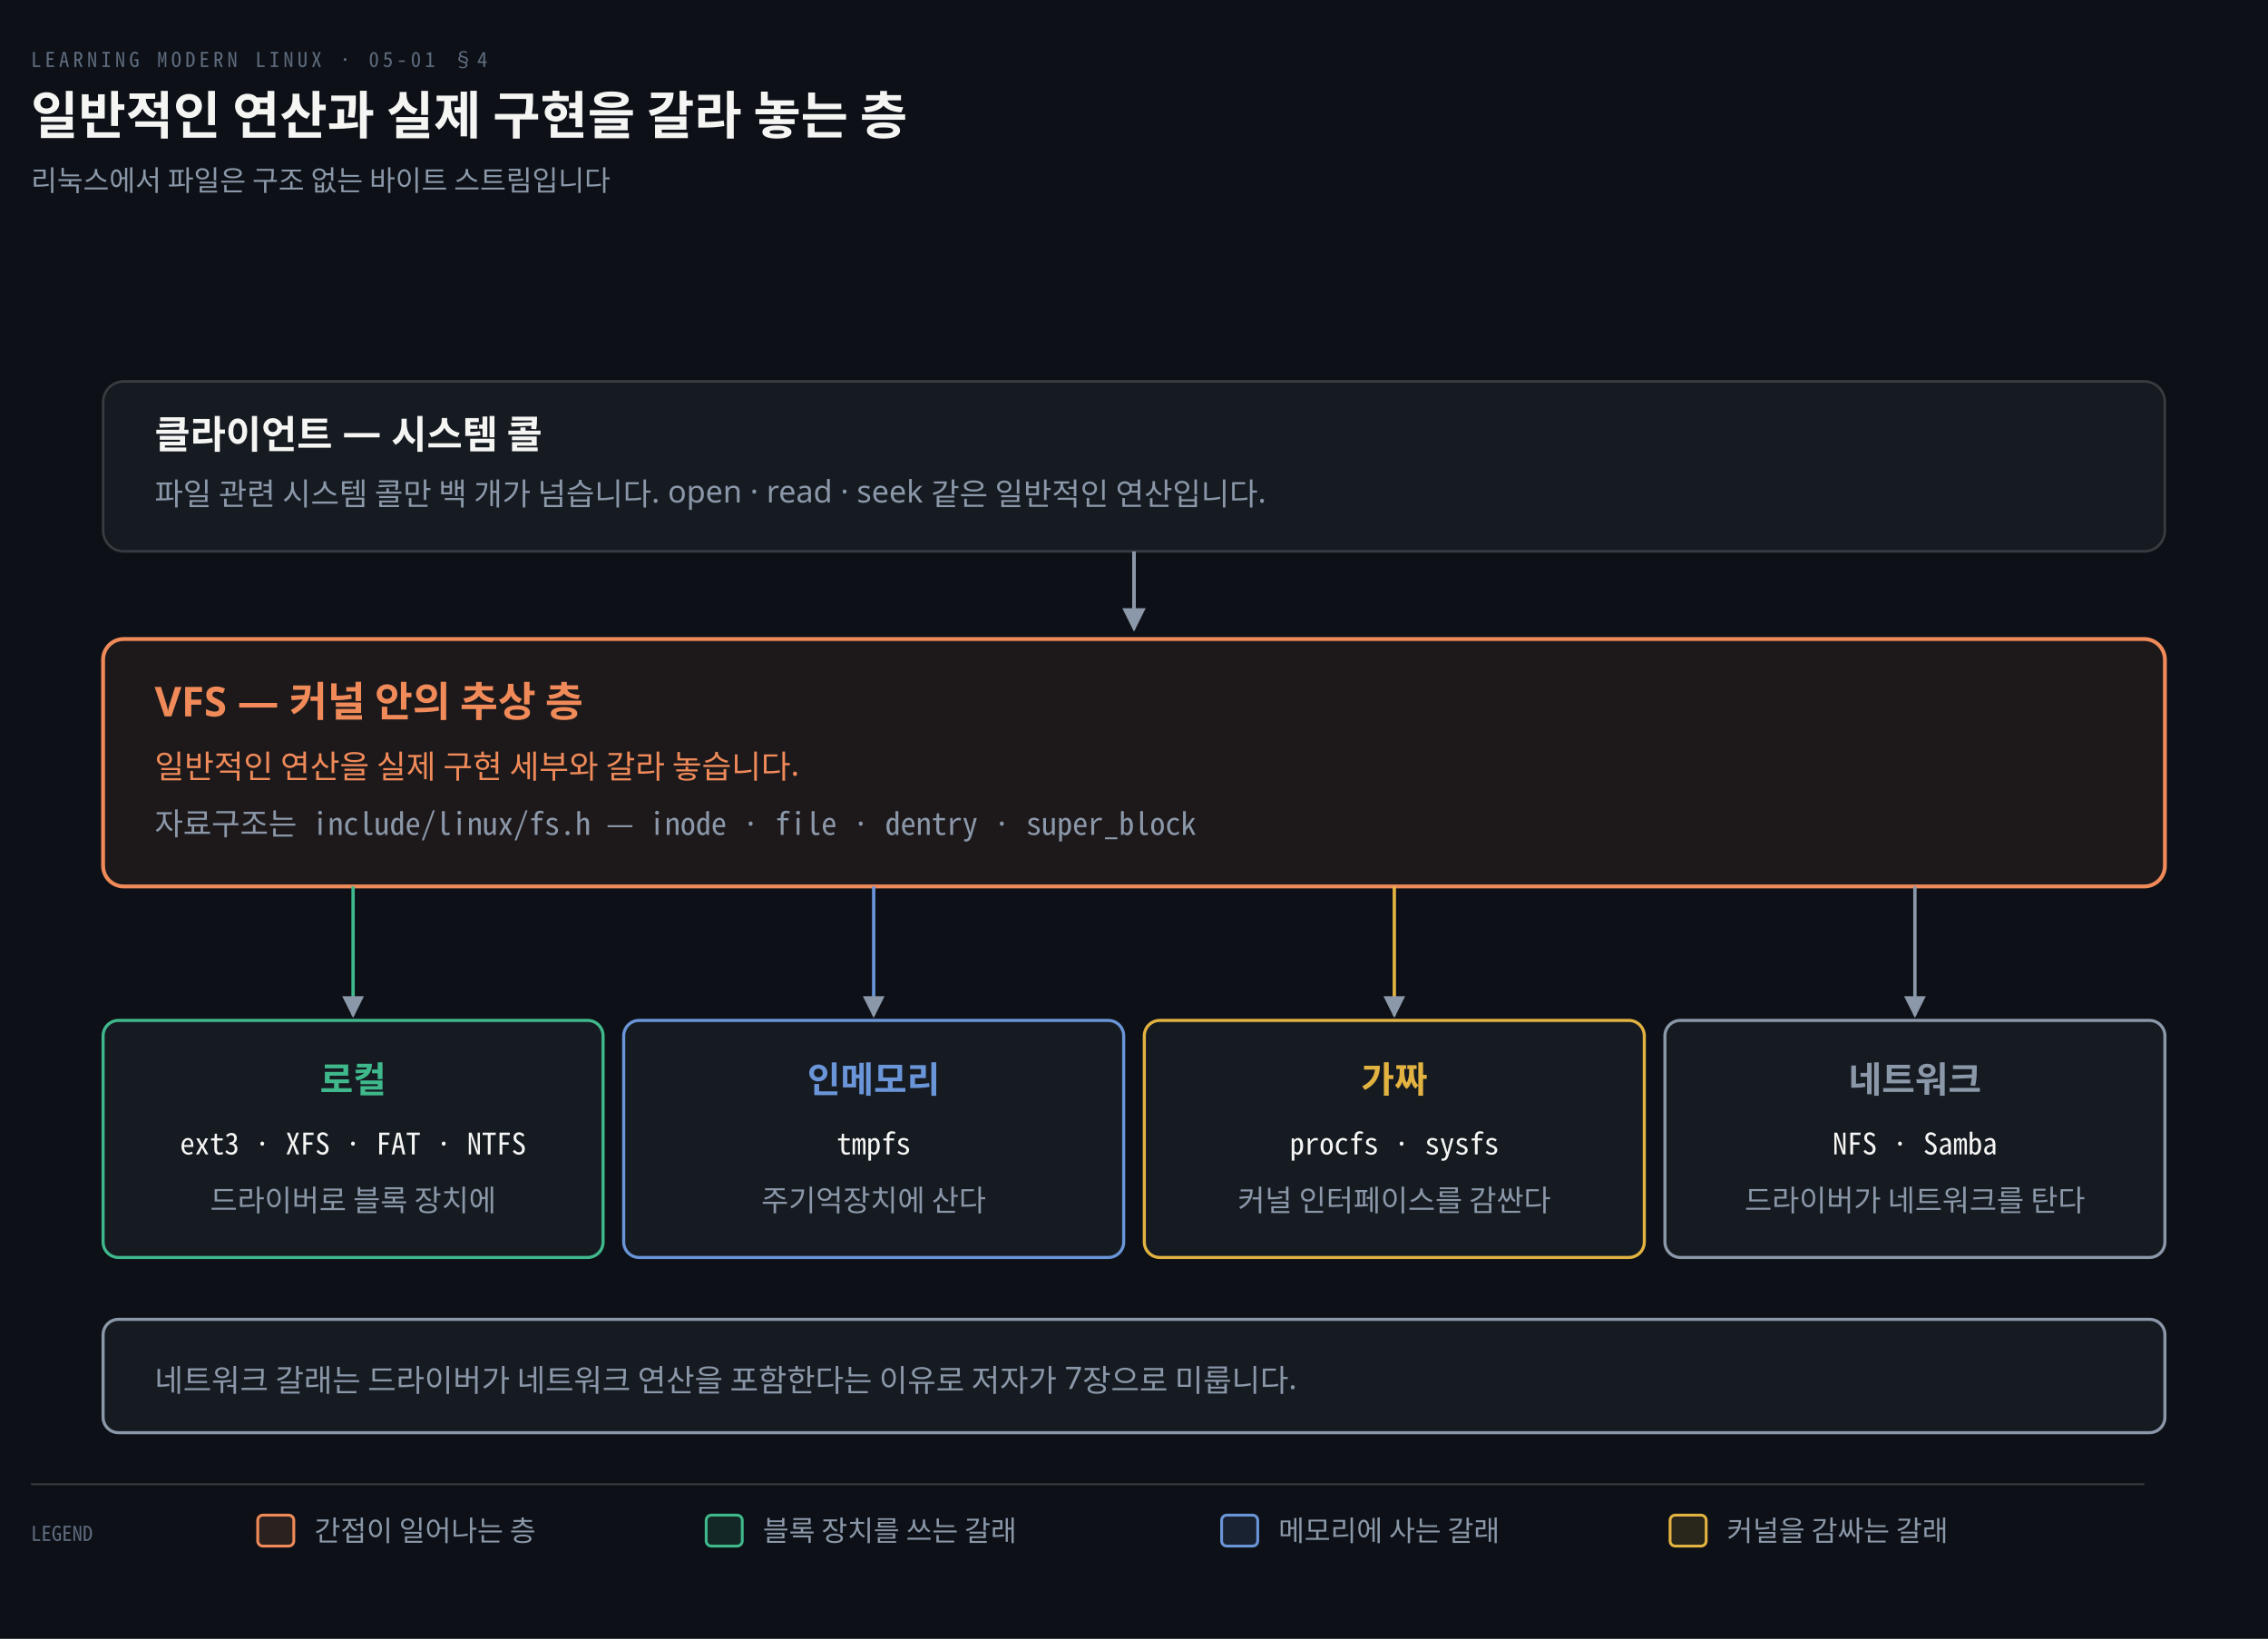
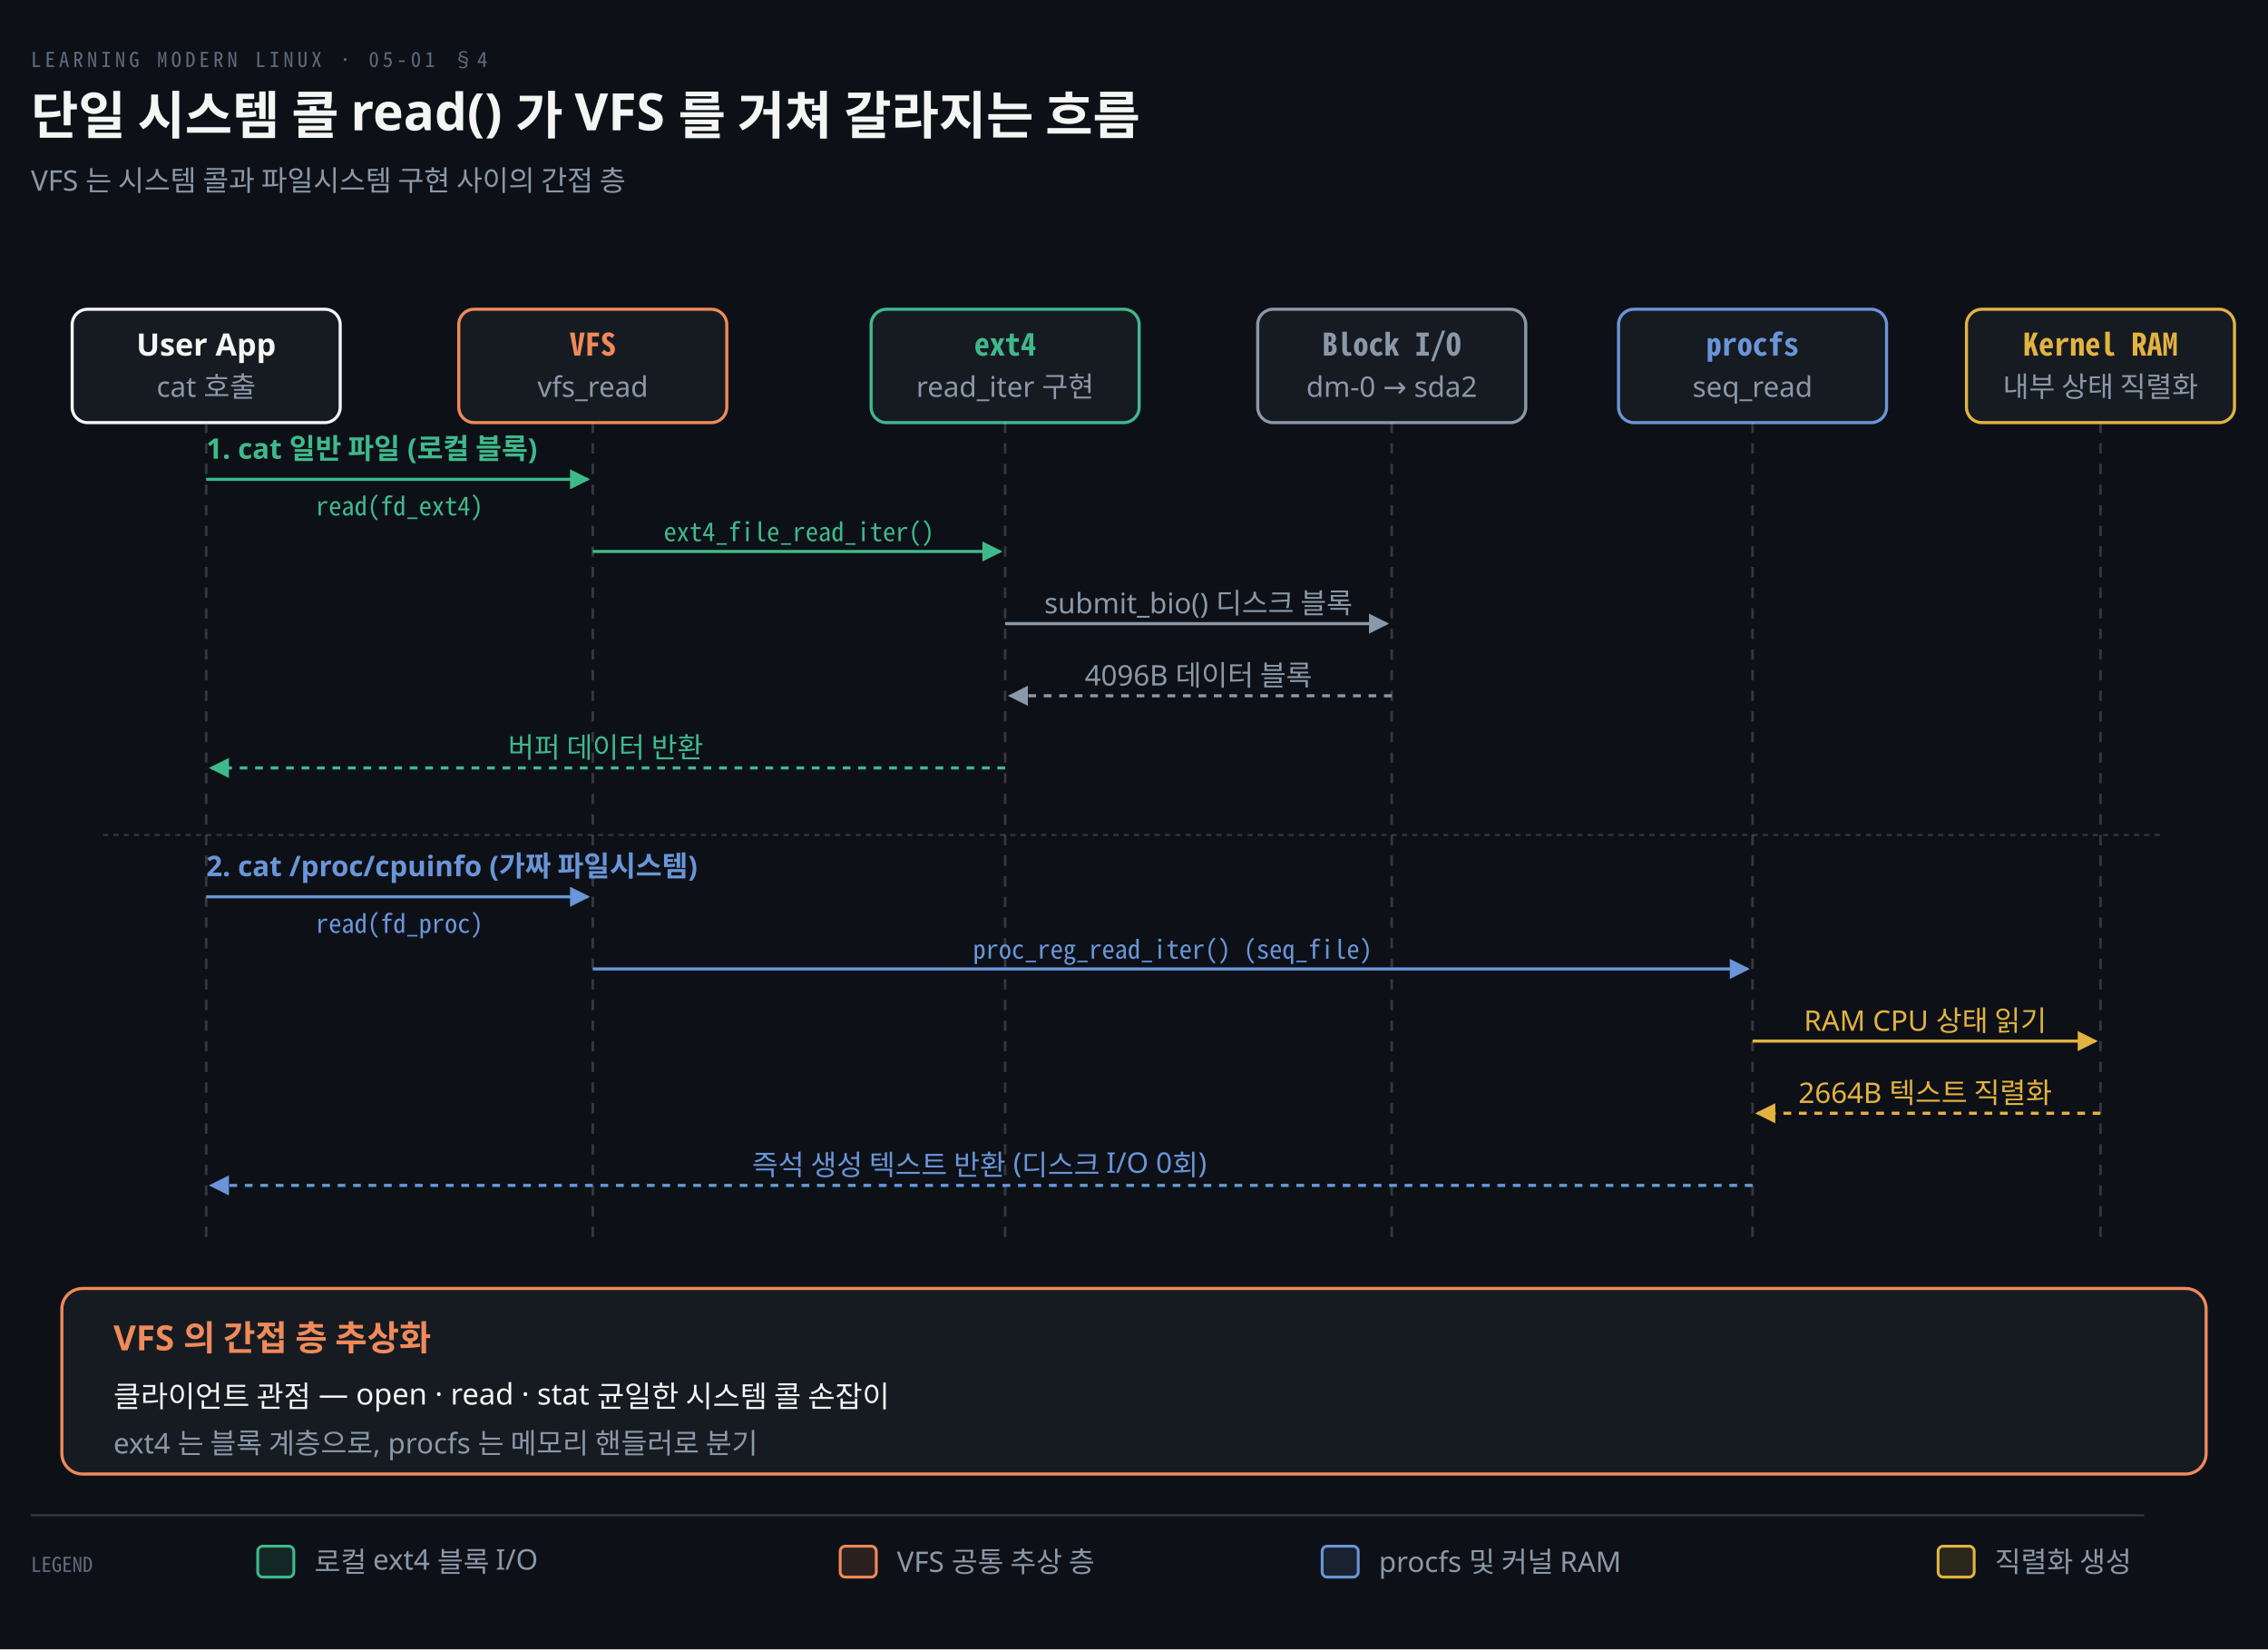
- <svg xmlns="http://www.w3.org/2000/svg" viewBox="0 0 880 636" width="100%" role="img" aria-labelledby="dt dd">
+ <svg xmlns="http://www.w3.org/2000/svg" viewBox="0 0 880 640" width="100%" role="img" aria-labelledby="dt dd">
  <defs>
    <marker id="ar" viewBox="0 0 8 8" refX="7" refY="4" markerWidth="6.5" markerHeight="6.5" orient="auto">
      <path d="M0 0 L8 4 L0 8 z" fill="#8B98A9" />
    </marker>
    <marker id="ok" viewBox="0 0 8 8" refX="7" refY="4" markerWidth="6.5" markerHeight="6.5" orient="auto">
      <path d="M0 0 L8 4 L0 8 z" fill="#3FB98C" />
    </marker>
    <marker id="warn" viewBox="0 0 8 8" refX="7" refY="4" markerWidth="6.5" markerHeight="6.5" orient="auto">
      <path d="M0 0 L8 4 L0 8 z" fill="#E3B341" />
    </marker>
    <marker id="bad" viewBox="0 0 8 8" refX="7" refY="4" markerWidth="6.5" markerHeight="6.5" orient="auto">
      <path d="M0 0 L8 4 L0 8 z" fill="#F0616D" />
    </marker>
    <marker id="info" viewBox="0 0 8 8" refX="7" refY="4" markerWidth="6.5" markerHeight="6.5" orient="auto">
      <path d="M0 0 L8 4 L0 8 z" fill="#6A95D8" />
    </marker>
    <marker id="acc" viewBox="0 0 8 8" refX="7" refY="4" markerWidth="6.5" markerHeight="6.5" orient="auto">
      <path d="M0 0 L8 4 L0 8 z" fill="#F08A59" />
    </marker>
    <marker id="soft" viewBox="0 0 8 8" refX="7" refY="4" markerWidth="6.5" markerHeight="6.5" orient="auto">
      <path d="M0 0 L8 4 L0 8 z" fill="#5E6B7E" />
    </marker>
  </defs>
-   <rect width="880" height="636" fill="#0D1117" />
+   <rect width="880" height="640" fill="#0D1117" />
  <text x="12" y="26" font-family="'Geist Mono','Noto Sans Mono CJK KR',monospace" font-size="8" letter-spacing="0.18em" fill="#5E6B7E">LEARNING MODERN LINUX · 05-01 §4</text>
-   <text x="12" y="52" font-family="'Geist','Apple SD Gothic Neo','Noto Sans KR','Malgun Gothic',sans-serif" font-size="20" font-weight="600" fill="#F5F5F3">일반적인 연산과 실제 구현을 갈라 놓는 층</text>
-   <text x="12" y="74" font-family="'Geist','Apple SD Gothic Neo','Noto Sans KR','Malgun Gothic',sans-serif" font-size="11" fill="#8B98A9">리눅스에서 파일은 구조 없는 바이트 스트림입니다</text>
-   <rect x="40" y="148" width="800" height="66" rx="8" fill="#161B22" stroke="rgba(191,192,192,0.22)" stroke-width="1.0" />
-   <text x="60" y="174" text-anchor="start" font-family="'Geist','Apple SD Gothic Neo','Noto Sans KR','Malgun Gothic',sans-serif" font-size="15" font-weight="600" fill="#F5F5F3">클라이언트 — 시스템 콜</text>
-   <text x="60" y="196" text-anchor="start" font-family="'Geist','Apple SD Gothic Neo','Noto Sans KR','Malgun Gothic',sans-serif" font-size="12" font-weight="400" fill="#8B98A9">파일 관련 시스템 콜만 백 개가 넘습니다. open · read · seek 같은 일반적인 연산입니다.</text>
-   <path d="M 440.0 214 L 440.0 244" fill="none" stroke="#8B98A9" stroke-width="1.4" marker-end="url(#ar)" />
-   <rect x="40" y="248" width="800" height="96" rx="8" fill="#F08A5912" stroke="#F08A59" stroke-width="1.5" />
-   <text x="60" y="278" text-anchor="start" font-family="'Geist','Apple SD Gothic Neo','Noto Sans KR','Malgun Gothic',sans-serif" font-size="16" font-weight="600" fill="#F08A59">VFS — 커널 안의 추상 층</text>
-   <text x="60" y="302" text-anchor="start" font-family="'Geist','Apple SD Gothic Neo','Noto Sans KR','Malgun Gothic',sans-serif" font-size="12.5" font-weight="400" fill="#F08A59">일반적인 연산을 실제 구현 세부와 갈라 놓습니다.</text>
-   <text x="60" y="324" text-anchor="start" font-family="'Geist Mono','Noto Sans Mono CJK KR',monospace" font-size="12" font-weight="400" fill="#8B98A9">자료구조는 include/linux/fs.h — inode · file · dentry · super_block</text>
-   <path d="M 137.0 344 L 137.0 394" fill="none" stroke="#3FB98C" stroke-width="1.3" marker-end="url(#ar)" />
-   <rect x="40" y="396" width="194" height="92" rx="6" fill="#161B22" stroke="#3FB98C" stroke-width="1.2" />
-   <text x="137.0" y="424" text-anchor="middle" font-family="'Geist','Apple SD Gothic Neo','Noto Sans KR','Malgun Gothic',sans-serif" font-size="14" font-weight="600" fill="#3FB98C">로컬</text>
-   <text x="137.0" y="448" text-anchor="middle" font-family="'Geist Mono','Noto Sans Mono CJK KR',monospace" font-size="11.5" font-weight="400" fill="#F5F5F3">ext3 · XFS · FAT · NTFS</text>
-   <text x="137.0" y="470" text-anchor="middle" font-family="'Geist','Apple SD Gothic Neo','Noto Sans KR','Malgun Gothic',sans-serif" font-size="11.5" font-weight="400" fill="#8B98A9">드라이버로 블록 장치에</text>
-   <path d="M 339.0 344 L 339.0 394" fill="none" stroke="#6A95D8" stroke-width="1.3" marker-end="url(#ar)" />
-   <rect x="242" y="396" width="194" height="92" rx="6" fill="#161B22" stroke="#6A95D8" stroke-width="1.2" />
-   <text x="339.0" y="424" text-anchor="middle" font-family="'Geist','Apple SD Gothic Neo','Noto Sans KR','Malgun Gothic',sans-serif" font-size="14" font-weight="600" fill="#6A95D8">인메모리</text>
-   <text x="339.0" y="448" text-anchor="middle" font-family="'Geist Mono','Noto Sans Mono CJK KR',monospace" font-size="11.5" font-weight="400" fill="#F5F5F3">tmpfs</text>
-   <text x="339.0" y="470" text-anchor="middle" font-family="'Geist','Apple SD Gothic Neo','Noto Sans KR','Malgun Gothic',sans-serif" font-size="11.5" font-weight="400" fill="#8B98A9">주기억장치에 산다</text>
-   <path d="M 541.0 344 L 541.0 394" fill="none" stroke="#E3B341" stroke-width="1.3" marker-end="url(#ar)" />
-   <rect x="444" y="396" width="194" height="92" rx="6" fill="#161B22" stroke="#E3B341" stroke-width="1.2" />
-   <text x="541.0" y="424" text-anchor="middle" font-family="'Geist','Apple SD Gothic Neo','Noto Sans KR','Malgun Gothic',sans-serif" font-size="14" font-weight="600" fill="#E3B341">가짜</text>
-   <text x="541.0" y="448" text-anchor="middle" font-family="'Geist Mono','Noto Sans Mono CJK KR',monospace" font-size="11.5" font-weight="400" fill="#F5F5F3">procfs · sysfs</text>
-   <text x="541.0" y="470" text-anchor="middle" font-family="'Geist','Apple SD Gothic Neo','Noto Sans KR','Malgun Gothic',sans-serif" font-size="11.5" font-weight="400" fill="#8B98A9">커널 인터페이스를 감싼다</text>
-   <path d="M 743.0 344 L 743.0 394" fill="none" stroke="#8B98A9" stroke-width="1.3" marker-end="url(#ar)" />
-   <rect x="646" y="396" width="194" height="92" rx="6" fill="#161B22" stroke="#8B98A9" stroke-width="1.2" />
-   <text x="743.0" y="424" text-anchor="middle" font-family="'Geist','Apple SD Gothic Neo','Noto Sans KR','Malgun Gothic',sans-serif" font-size="14" font-weight="600" fill="#8B98A9">네트워크</text>
-   <text x="743.0" y="448" text-anchor="middle" font-family="'Geist Mono','Noto Sans Mono CJK KR',monospace" font-size="11.5" font-weight="400" fill="#F5F5F3">NFS · Samba</text>
-   <text x="743.0" y="470" text-anchor="middle" font-family="'Geist','Apple SD Gothic Neo','Noto Sans KR','Malgun Gothic',sans-serif" font-size="11.5" font-weight="400" fill="#8B98A9">드라이버가 네트워크를 탄다</text>
-   <rect x="40" y="512" width="800" height="44" rx="6" fill="#8B98A914" stroke="#8B98A9" stroke-width="1.2" />
-   <text x="60" y="540" text-anchor="start" font-family="'Geist','Apple SD Gothic Neo','Noto Sans KR','Malgun Gothic',sans-serif" font-size="12" font-weight="400" fill="#8B98A9">네트워크 갈래는 드라이버가 네트워크 연산을 포함한다는 이유로 저자가 7장으로 미룹니다.</text>
-   <line x1="12" y1="576" x2="832" y2="576" stroke="rgba(191,192,192,0.22)" stroke-width="0.8" />
-   <text x="12" y="598" text-anchor="start" font-family="'Geist Mono','Noto Sans Mono CJK KR',monospace" font-size="8" font-weight="400" fill="#5E6B7E">LEGEND</text>
-   <rect x="100" y="588" width="14" height="12" rx="2" fill="#F08A5922" stroke="#F08A59" stroke-width="1.1" />
-   <text x="122" y="598" text-anchor="start" font-family="'Geist','Apple SD Gothic Neo','Noto Sans KR','Malgun Gothic',sans-serif" font-size="11" font-weight="400" fill="#8B98A9">간접이 일어나는 층</text>
-   <rect x="274" y="588" width="14" height="12" rx="2" fill="#3FB98C22" stroke="#3FB98C" stroke-width="1.1" />
-   <text x="296" y="598" text-anchor="start" font-family="'Geist','Apple SD Gothic Neo','Noto Sans KR','Malgun Gothic',sans-serif" font-size="11" font-weight="400" fill="#8B98A9">블록 장치를 쓰는 갈래</text>
-   <rect x="474" y="588" width="14" height="12" rx="2" fill="#6A95D822" stroke="#6A95D8" stroke-width="1.1" />
-   <text x="496" y="598" text-anchor="start" font-family="'Geist','Apple SD Gothic Neo','Noto Sans KR','Malgun Gothic',sans-serif" font-size="11" font-weight="400" fill="#8B98A9">메모리에 사는 갈래</text>
-   <rect x="648" y="588" width="14" height="12" rx="2" fill="#E3B34122" stroke="#E3B341" stroke-width="1.1" />
-   <text x="670" y="598" text-anchor="start" font-family="'Geist','Apple SD Gothic Neo','Noto Sans KR','Malgun Gothic',sans-serif" font-size="11" font-weight="400" fill="#8B98A9">커널을 감싸는 갈래</text>
+   <text x="12" y="52" font-family="'Geist','Apple SD Gothic Neo','Noto Sans KR','Malgun Gothic',sans-serif" font-size="20" font-weight="600" fill="#F5F5F3">단일 시스템 콜 read() 가 VFS 를 거쳐 갈라지는 흐름</text>
+   <text x="12" y="74" font-family="'Geist','Apple SD Gothic Neo','Noto Sans KR','Malgun Gothic',sans-serif" font-size="11" fill="#8B98A9">VFS 는 시스템 콜과 파일시스템 구현 사이의 간접 층</text>
+   <rect x="28" y="120" width="104" height="44" rx="6" fill="#161B22" stroke="#F5F5F3" stroke-width="1.2" />
+   <text x="80" y="138" text-anchor="middle" font-family="'Geist','Apple SD Gothic Neo','Noto Sans KR','Malgun Gothic',sans-serif" font-size="12" font-weight="600" fill="#F5F5F3">User App</text>
+   <text x="80" y="154" text-anchor="middle" font-family="'Geist','Apple SD Gothic Neo','Noto Sans KR','Malgun Gothic',sans-serif" font-size="11" font-weight="400" fill="#8B98A9">cat 호출</text>
+   <line x1="80" y1="164" x2="80" y2="480" stroke="rgba(191,192,192,0.22)" stroke-width="1.0" stroke-dasharray="4 4" />
+   <rect x="178" y="120" width="104" height="44" rx="6" fill="#161B22" stroke="#F08A59" stroke-width="1.2" />
+   <text x="230" y="138" text-anchor="middle" font-family="'Geist Mono','Noto Sans Mono CJK KR',monospace" font-size="12" font-weight="600" fill="#F08A59">VFS</text>
+   <text x="230" y="154" text-anchor="middle" font-family="'Geist','Apple SD Gothic Neo','Noto Sans KR','Malgun Gothic',sans-serif" font-size="11" font-weight="400" fill="#8B98A9">vfs_read</text>
+   <line x1="230" y1="164" x2="230" y2="480" stroke="rgba(191,192,192,0.22)" stroke-width="1.0" stroke-dasharray="4 4" />
+   <rect x="338" y="120" width="104" height="44" rx="6" fill="#161B22" stroke="#3FB98C" stroke-width="1.2" />
+   <text x="390" y="138" text-anchor="middle" font-family="'Geist Mono','Noto Sans Mono CJK KR',monospace" font-size="12" font-weight="600" fill="#3FB98C">ext4</text>
+   <text x="390" y="154" text-anchor="middle" font-family="'Geist','Apple SD Gothic Neo','Noto Sans KR','Malgun Gothic',sans-serif" font-size="11" font-weight="400" fill="#8B98A9">read_iter 구현</text>
+   <line x1="390" y1="164" x2="390" y2="480" stroke="rgba(191,192,192,0.22)" stroke-width="1.0" stroke-dasharray="4 4" />
+   <rect x="488" y="120" width="104" height="44" rx="6" fill="#161B22" stroke="#8B98A9" stroke-width="1.2" />
+   <text x="540" y="138" text-anchor="middle" font-family="'Geist Mono','Noto Sans Mono CJK KR',monospace" font-size="12" font-weight="600" fill="#8B98A9">Block I/O</text>
+   <text x="540" y="154" text-anchor="middle" font-family="'Geist','Apple SD Gothic Neo','Noto Sans KR','Malgun Gothic',sans-serif" font-size="11" font-weight="400" fill="#8B98A9">dm-0 → sda2</text>
+   <line x1="540" y1="164" x2="540" y2="480" stroke="rgba(191,192,192,0.22)" stroke-width="1.0" stroke-dasharray="4 4" />
+   <rect x="628" y="120" width="104" height="44" rx="6" fill="#161B22" stroke="#6A95D8" stroke-width="1.2" />
+   <text x="680" y="138" text-anchor="middle" font-family="'Geist Mono','Noto Sans Mono CJK KR',monospace" font-size="12" font-weight="600" fill="#6A95D8">procfs</text>
+   <text x="680" y="154" text-anchor="middle" font-family="'Geist','Apple SD Gothic Neo','Noto Sans KR','Malgun Gothic',sans-serif" font-size="11" font-weight="400" fill="#8B98A9">seq_read</text>
+   <line x1="680" y1="164" x2="680" y2="480" stroke="rgba(191,192,192,0.22)" stroke-width="1.0" stroke-dasharray="4 4" />
+   <rect x="763" y="120" width="104" height="44" rx="6" fill="#161B22" stroke="#E3B341" stroke-width="1.2" />
+   <text x="815" y="138" text-anchor="middle" font-family="'Geist Mono','Noto Sans Mono CJK KR',monospace" font-size="12" font-weight="600" fill="#E3B341">Kernel RAM</text>
+   <text x="815" y="154" text-anchor="middle" font-family="'Geist','Apple SD Gothic Neo','Noto Sans KR','Malgun Gothic',sans-serif" font-size="11" font-weight="400" fill="#8B98A9">내부 상태 직렬화</text>
+   <line x1="815" y1="164" x2="815" y2="480" stroke="rgba(191,192,192,0.22)" stroke-width="1.0" stroke-dasharray="4 4" />
+   <text x="80" y="178" text-anchor="start" font-family="'Geist','Apple SD Gothic Neo','Noto Sans KR','Malgun Gothic',sans-serif" font-size="11" font-weight="600" fill="#3FB98C">1. cat 일반 파일 (로컬 블록)</text>
+   <path d="M 80 186 L 228 186" fill="none" stroke="#3FB98C" stroke-width="1.2" marker-end="url(#ok)" />
+   <text x="155" y="200" text-anchor="middle" font-family="'Geist Mono','Noto Sans Mono CJK KR',monospace" font-size="10" font-weight="400" fill="#3FB98C">read(fd_ext4)</text>
+   <path d="M 230 214 L 388 214" fill="none" stroke="#3FB98C" stroke-width="1.2" marker-end="url(#ok)" />
+   <text x="310" y="210" text-anchor="middle" font-family="'Geist Mono','Noto Sans Mono CJK KR',monospace" font-size="10" font-weight="400" fill="#3FB98C">ext4_file_read_iter()</text>
+   <path d="M 390 242 L 538 242" fill="none" stroke="#8B98A9" stroke-width="1.2" marker-end="url(#ar)" />
+   <text x="465" y="238" text-anchor="middle" font-family="'Geist','Apple SD Gothic Neo','Noto Sans KR','Malgun Gothic',sans-serif" font-size="11" font-weight="400" fill="#8B98A9">submit_bio() 디스크 블록</text>
+   <path d="M 540 270 L 392 270" fill="none" stroke="#8B98A9" stroke-width="1.2" marker-end="url(#ar)" stroke-dasharray="3 3" />
+   <text x="465" y="266" text-anchor="middle" font-family="'Geist','Apple SD Gothic Neo','Noto Sans KR','Malgun Gothic',sans-serif" font-size="11" font-weight="400" fill="#8B98A9">4096B 데이터 블록</text>
+   <path d="M 390 298 L 82 298" fill="none" stroke="#3FB98C" stroke-width="1.2" marker-end="url(#ok)" stroke-dasharray="3 3" />
+   <text x="235" y="294" text-anchor="middle" font-family="'Geist','Apple SD Gothic Neo','Noto Sans KR','Malgun Gothic',sans-serif" font-size="11" font-weight="400" fill="#3FB98C">버퍼 데이터 반환</text>
+   <line x1="40" y1="324" x2="840" y2="324" stroke="rgba(191,192,192,0.22)" stroke-width="0.8" stroke-dasharray="2 2" />
+   <text x="80" y="340" text-anchor="start" font-family="'Geist','Apple SD Gothic Neo','Noto Sans KR','Malgun Gothic',sans-serif" font-size="11" font-weight="600" fill="#6A95D8">2. cat /proc/cpuinfo (가짜 파일시스템)</text>
+   <path d="M 80 348 L 228 348" fill="none" stroke="#6A95D8" stroke-width="1.2" marker-end="url(#info)" />
+   <text x="155" y="362" text-anchor="middle" font-family="'Geist Mono','Noto Sans Mono CJK KR',monospace" font-size="10" font-weight="400" fill="#6A95D8">read(fd_proc)</text>
+   <path d="M 230 376 L 678 376" fill="none" stroke="#6A95D8" stroke-width="1.2" marker-end="url(#info)" />
+   <text x="455" y="372" text-anchor="middle" font-family="'Geist Mono','Noto Sans Mono CJK KR',monospace" font-size="10" font-weight="400" fill="#6A95D8">proc_reg_read_iter() (seq_file)</text>
+   <path d="M 680 404 L 813 404" fill="none" stroke="#E3B341" stroke-width="1.2" marker-end="url(#warn)" />
+   <text x="747" y="400" text-anchor="middle" font-family="'Geist','Apple SD Gothic Neo','Noto Sans KR','Malgun Gothic',sans-serif" font-size="11" font-weight="400" fill="#E3B341">RAM CPU 상태 읽기</text>
+   <path d="M 815 432 L 682 432" fill="none" stroke="#E3B341" stroke-width="1.2" marker-end="url(#warn)" stroke-dasharray="3 3" />
+   <text x="747" y="428" text-anchor="middle" font-family="'Geist','Apple SD Gothic Neo','Noto Sans KR','Malgun Gothic',sans-serif" font-size="11" font-weight="400" fill="#E3B341">2664B 텍스트 직렬화</text>
+   <path d="M 680 460 L 82 460" fill="none" stroke="#6A95D8" stroke-width="1.2" marker-end="url(#info)" stroke-dasharray="3 3" />
+   <text x="380" y="456" text-anchor="middle" font-family="'Geist','Apple SD Gothic Neo','Noto Sans KR','Malgun Gothic',sans-serif" font-size="11" font-weight="400" fill="#6A95D8">즉석 생성 텍스트 반환 (디스크 I/O 0회)</text>
+   <rect x="24" y="500" width="832" height="72" rx="8" fill="#161B22" stroke="#F08A59" stroke-width="1.2" />
+   <text x="44" y="524" text-anchor="start" font-family="'Geist','Apple SD Gothic Neo','Noto Sans KR','Malgun Gothic',sans-serif" font-size="13.5" font-weight="600" fill="#F08A59">VFS 의 간접 층 추상화</text>
+   <text x="44" y="546" text-anchor="start" font-family="'Geist','Apple SD Gothic Neo','Noto Sans KR','Malgun Gothic',sans-serif" font-size="11.5" font-weight="400" fill="#F5F5F3">클라이언트 관점 — open · read · stat 균일한 시스템 콜 손잡이</text>
+   <text x="44" y="564" text-anchor="start" font-family="'Geist','Apple SD Gothic Neo','Noto Sans KR','Malgun Gothic',sans-serif" font-size="11" font-weight="400" fill="#8B98A9">ext4 는 블록 계층으로, procfs 는 메모리 핸들러로 분기</text>
+   <line x1="12" y1="588" x2="832" y2="588" stroke="rgba(191,192,192,0.22)" stroke-width="0.8" />
+   <text x="12" y="610" text-anchor="start" font-family="'Geist Mono','Noto Sans Mono CJK KR',monospace" font-size="8" font-weight="400" fill="#5E6B7E">LEGEND</text>
+   <rect x="100" y="600" width="14" height="12" rx="2" fill="#3FB98C22" stroke="#3FB98C" stroke-width="1.1" />
+   <text x="122" y="610" text-anchor="start" font-family="'Geist','Apple SD Gothic Neo','Noto Sans KR','Malgun Gothic',sans-serif" font-size="11" font-weight="400" fill="#8B98A9">로컬 ext4 블록 I/O</text>
+   <rect x="326" y="600" width="14" height="12" rx="2" fill="#F08A5922" stroke="#F08A59" stroke-width="1.1" />
+   <text x="348" y="610" text-anchor="start" font-family="'Geist','Apple SD Gothic Neo','Noto Sans KR','Malgun Gothic',sans-serif" font-size="11" font-weight="400" fill="#8B98A9">VFS 공통 추상 층</text>
+   <rect x="513" y="600" width="14" height="12" rx="2" fill="#6A95D822" stroke="#6A95D8" stroke-width="1.1" />
+   <text x="535" y="610" text-anchor="start" font-family="'Geist','Apple SD Gothic Neo','Noto Sans KR','Malgun Gothic',sans-serif" font-size="11" font-weight="400" fill="#8B98A9">procfs 및 커널 RAM</text>
+   <rect x="752" y="600" width="14" height="12" rx="2" fill="#E3B34122" stroke="#E3B341" stroke-width="1.1" />
+   <text x="774" y="610" text-anchor="start" font-family="'Geist','Apple SD Gothic Neo','Noto Sans KR','Malgun Gothic',sans-serif" font-size="11" font-weight="400" fill="#8B98A9">직렬화 생성</text>
</svg>
